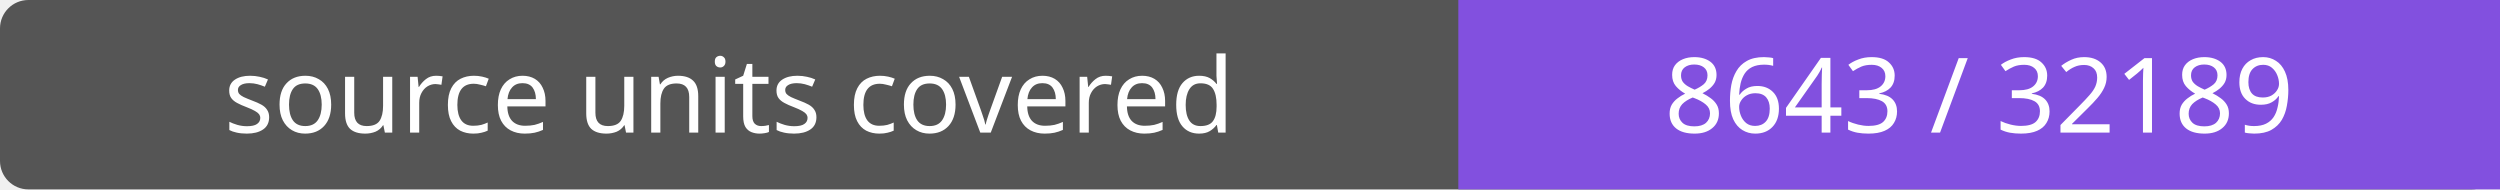
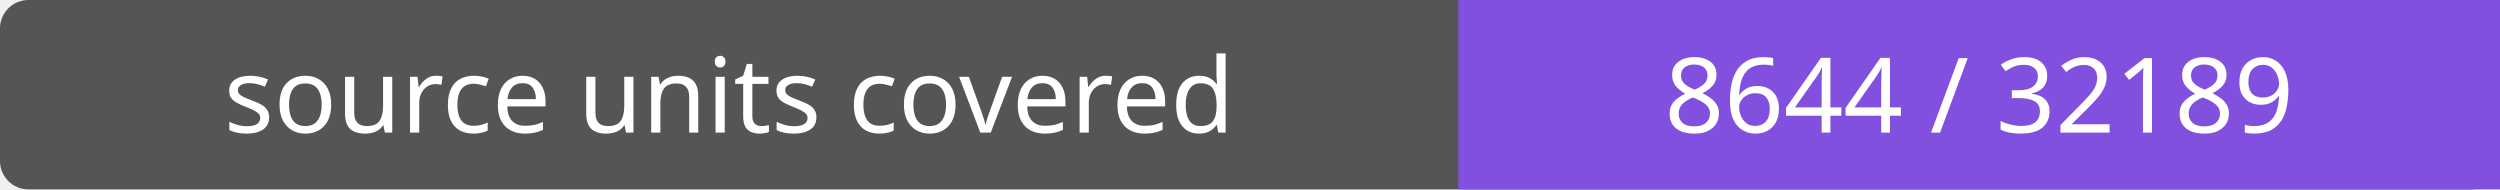
- <svg xmlns="http://www.w3.org/2000/svg" width="264" height="20" role="img" aria-label="source units covered: 8643 / 32189">
+ <svg xmlns="http://www.w3.org/2000/svg" width="264" height="20" role="img" aria-label="source units covered: 8644 / 32189">
  <rect width="264" height="20" rx="3" fill="#555" />
  <path fill="#8250df" d="M154 0h110v20H154z" />
  <g fill="#fff" text-anchor="middle" font-family="Verdana,sans-serif" font-size="11">
    <text x="77.0" y="14">source units covered</text>
-     <text x="209.0" y="14">8643 / 32189</text>
+     <text x="209.0" y="14">8644 / 32189</text>
  </g>
</svg>
